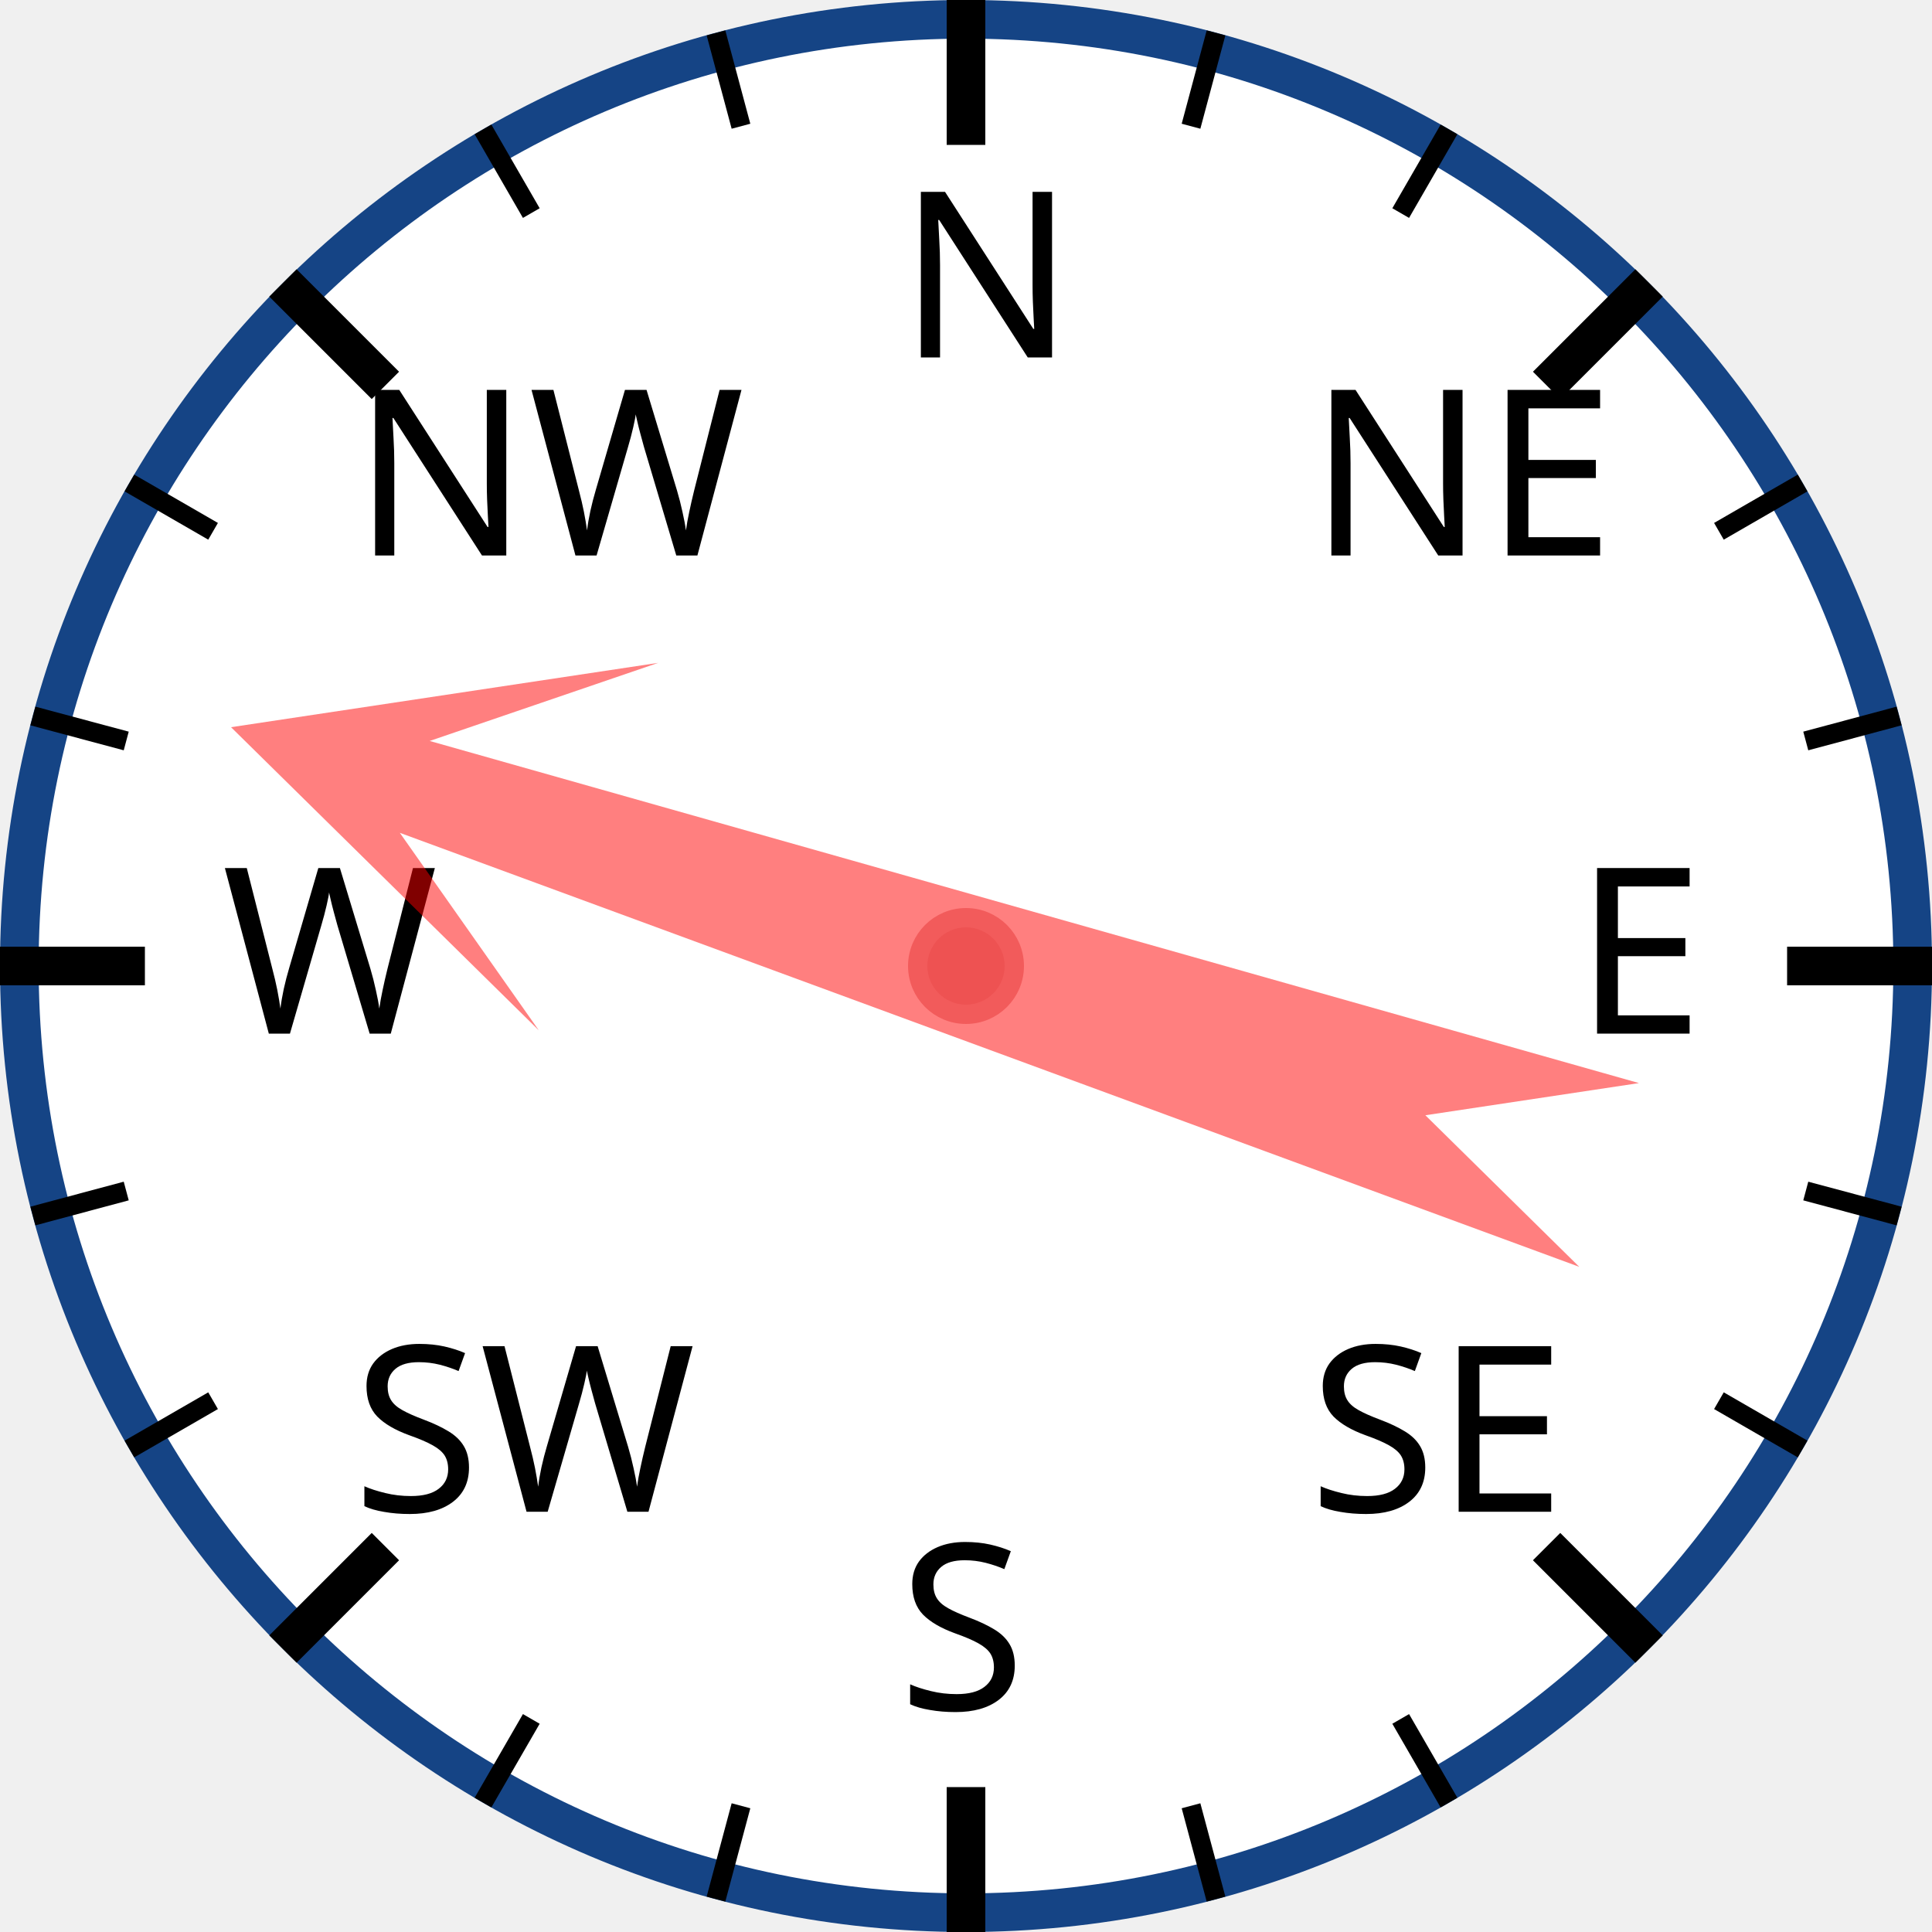
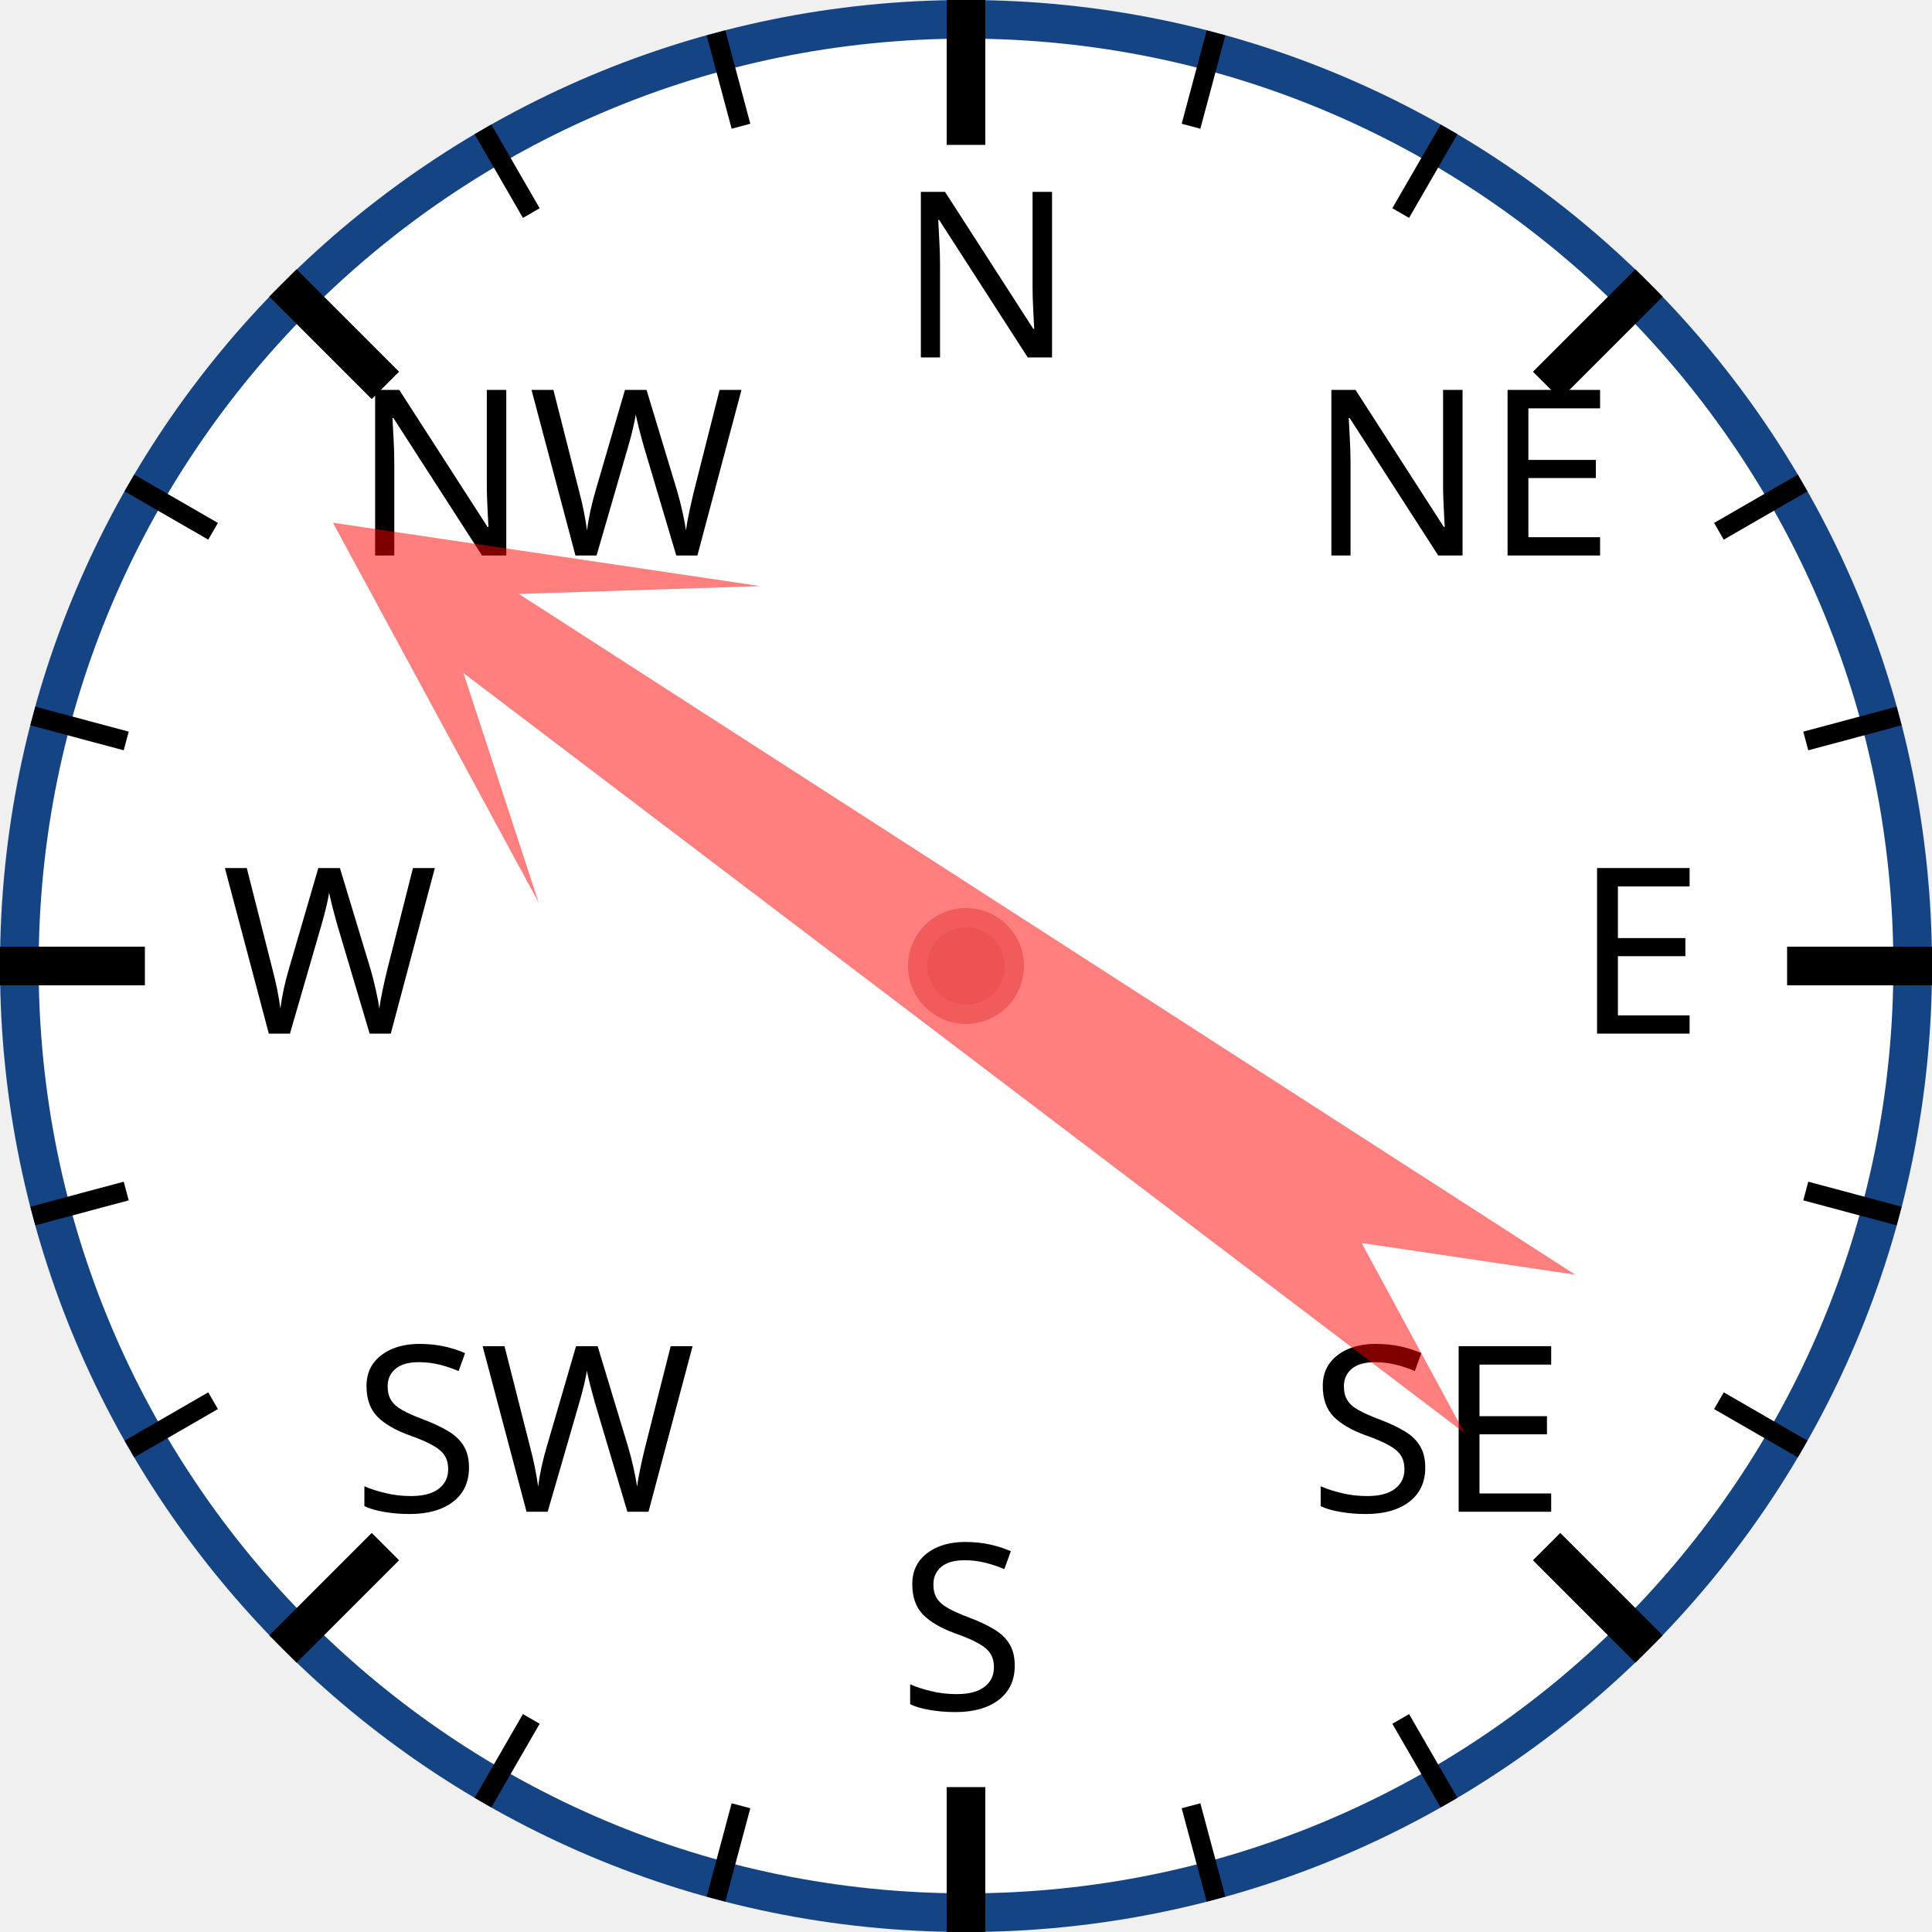
<svg xmlns="http://www.w3.org/2000/svg" width="120px" height="120px" viewBox="0 0 200 200">
  <circle cx="100" cy="100" r="98" style="fill: white; stroke: #154485; stroke-width: 4;" />
  <text x="93.0" y="37.0" style="font-family: sans-serif; font-size: 18pt;">N</text>
  <line x1="100.0" y1="0.0" x2="100.0" y2="15.0" style="stroke: black; stroke-width: 4;" />
  <line x1="74.118" y1="3.407" x2="76.706" y2="13.067" style="stroke: black; stroke-width: 2;" />
  <line x1="50" y1="13.397" x2="55" y2="22.058" style="stroke: black; stroke-width: 2;" />
  <text x="36.503" y="57.503" style="font-family: sans-serif; font-size: 18pt;">NW</text>
  <line x1="29.289" y1="29.289" x2="39.896" y2="39.896" style="stroke: black; stroke-width: 4;" />
  <line x1="13.397" y1="50" x2="22.058" y2="55" style="stroke: black; stroke-width: 2;" />
  <line x1="3.407" y1="74.118" x2="13.067" y2="76.706" style="stroke: black; stroke-width: 2;" />
  <text x="23.0" y="107.0" style="font-family: sans-serif; font-size: 18pt;">W</text>
  <line x1="0.0" y1="100.0" x2="15.0" y2="100.0" style="stroke: black; stroke-width: 4;" />
  <line x1="3.407" y1="125.882" x2="13.067" y2="123.294" style="stroke: black; stroke-width: 2;" />
  <line x1="13.397" y1="150" x2="22.058" y2="145" style="stroke: black; stroke-width: 2;" />
  <text x="36.503" y="156.497" style="font-family: sans-serif; font-size: 18pt;">SW</text>
  <line x1="29.289" y1="170.711" x2="39.896" y2="160.104" style="stroke: black; stroke-width: 4;" />
  <line x1="50" y1="186.603" x2="55" y2="177.942" style="stroke: black; stroke-width: 2;" />
  <line x1="74.118" y1="196.593" x2="76.706" y2="186.933" style="stroke: black; stroke-width: 2;" />
  <text x="93" y="177.0" style="font-family: sans-serif; font-size: 18pt;">S</text>
  <line x1="100" y1="200.0" x2="100" y2="185.0" style="stroke: black; stroke-width: 4;" />
  <line x1="125.882" y1="196.593" x2="123.294" y2="186.933" style="stroke: black; stroke-width: 2;" />
  <line x1="150.0" y1="186.603" x2="145.0" y2="177.942" style="stroke: black; stroke-width: 2;" />
  <text x="135.497" y="156.497" style="font-family: sans-serif; font-size: 18pt;">SE</text>
  <line x1="170.711" y1="170.711" x2="160.104" y2="160.104" style="stroke: black; stroke-width: 4;" />
  <line x1="186.603" y1="150" x2="177.942" y2="145" style="stroke: black; stroke-width: 2;" />
  <line x1="196.593" y1="125.882" x2="186.933" y2="123.294" style="stroke: black; stroke-width: 2;" />
  <text x="163.0" y="107" style="font-family: sans-serif; font-size: 18pt;">E</text>
  <line x1="200.0" y1="100" x2="185.0" y2="100" style="stroke: black; stroke-width: 4;" />
  <line x1="196.593" y1="74.118" x2="186.933" y2="76.706" style="stroke: black; stroke-width: 2;" />
  <line x1="186.603" y1="50" x2="177.942" y2="55" style="stroke: black; stroke-width: 2;" />
  <text x="135.497" y="57.503" style="font-family: sans-serif; font-size: 18pt;">NE</text>
  <line x1="170.711" y1="29.289" x2="160.104" y2="39.896" style="stroke: black; stroke-width: 4;" />
  <line x1="150" y1="13.397" x2="145" y2="22.058" style="stroke: black; stroke-width: 2;" />
  <line x1="125.882" y1="3.407" x2="123.294" y2="13.067" style="stroke: black; stroke-width: 2;" />
-   <polygon points="100 20 120 60 105 40 110 170 100 150 90 170 95 40 80 60" style="fill: red; fill-opacity: 0.5;" transform="rotate(288,100,100)" />
+   <polygon points="100 20 120 60 105 40 110 170 100 150 90 170 95 40 80 60" style="fill: red; fill-opacity: 0.5;" transform="rotate(305,100,100)" />
  <circle cx="100" cy="100" r="5" style="fill: #EE5252; stroke: #F25B5B; stroke-width: 2;" />
</svg>
